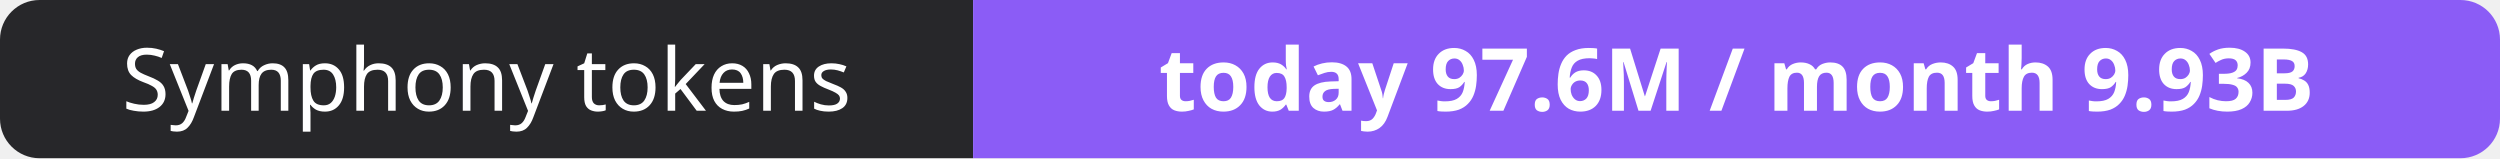
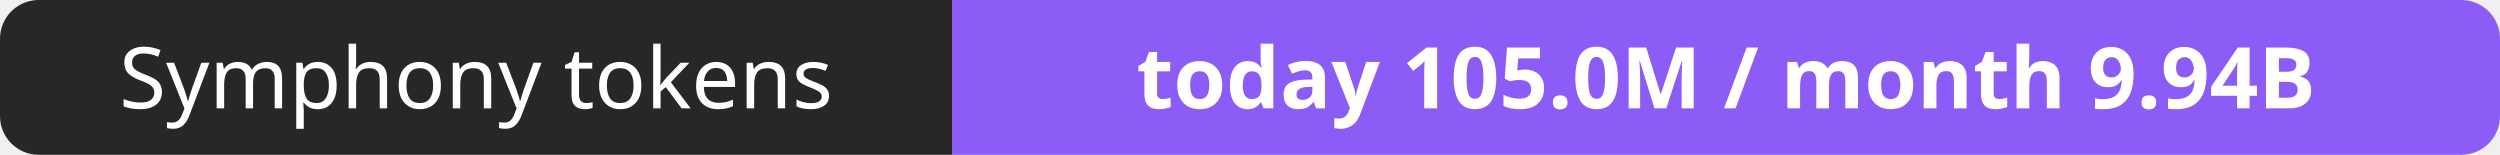
- <svg xmlns="http://www.w3.org/2000/svg" width="316" height="20" role="img" aria-label="Symphony tokens: today 97.6M / month 9.93B">
+ <svg xmlns="http://www.w3.org/2000/svg" width="323" height="20" role="img" aria-label="Symphony tokens: today 105.0M / month 9.94B">
  <clipPath id="r">
-     <rect width="316" height="20" rx="5" fill="#fff" />
+     <rect width="323" height="20" rx="5" fill="#fff" />
  </clipPath>
  <g clip-path="url(#r)">
    <rect width="123" height="20" fill="#27272a" />
-     <rect x="123" width="193" height="20" fill="#8b5cf6" />
+     <rect x="123" width="200" height="20" fill="#8b5cf6" />
  </g>
  <g fill="#fff" text-anchor="middle" font-family="Verdana,Geneva,sans-serif" font-size="11">
    <text x="61.5" y="14">Symphony tokens</text>
-     <text x="219.5" y="14" font-weight="700">today 97.6M / month 9.93B</text>
+     <text x="223.0" y="14" font-weight="700">today 105.0M / month 9.94B</text>
  </g>
</svg>
